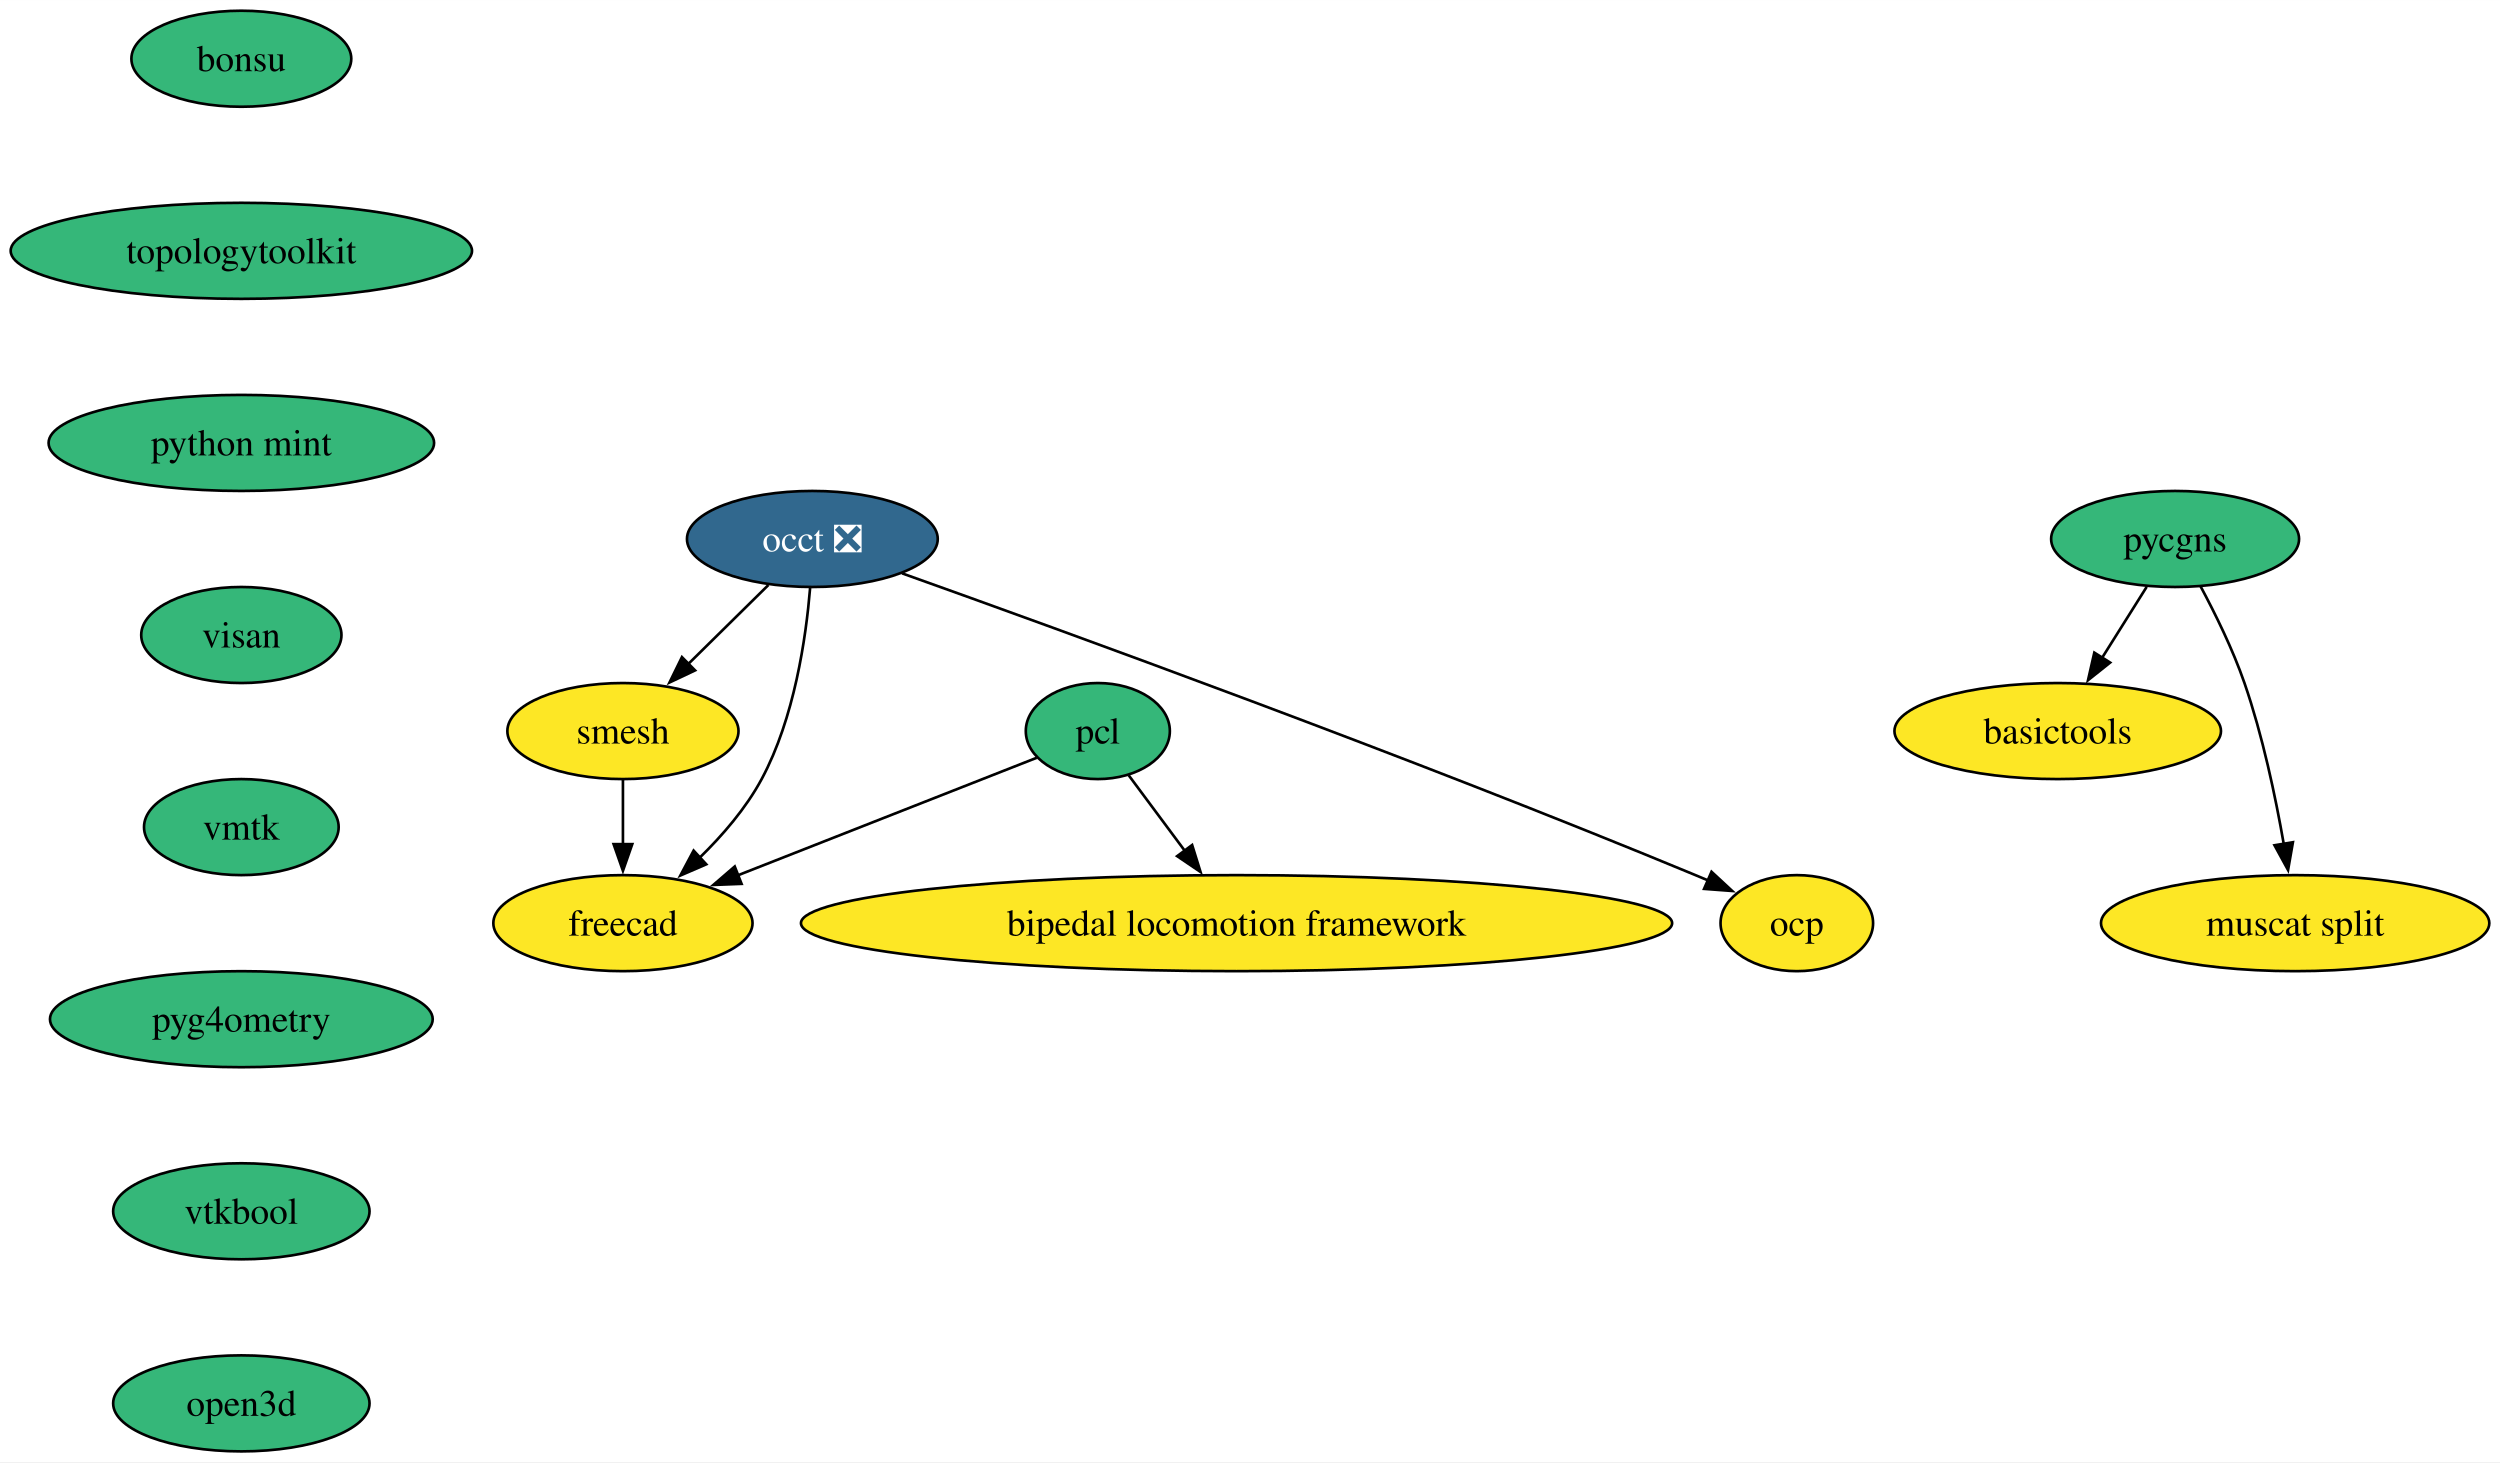
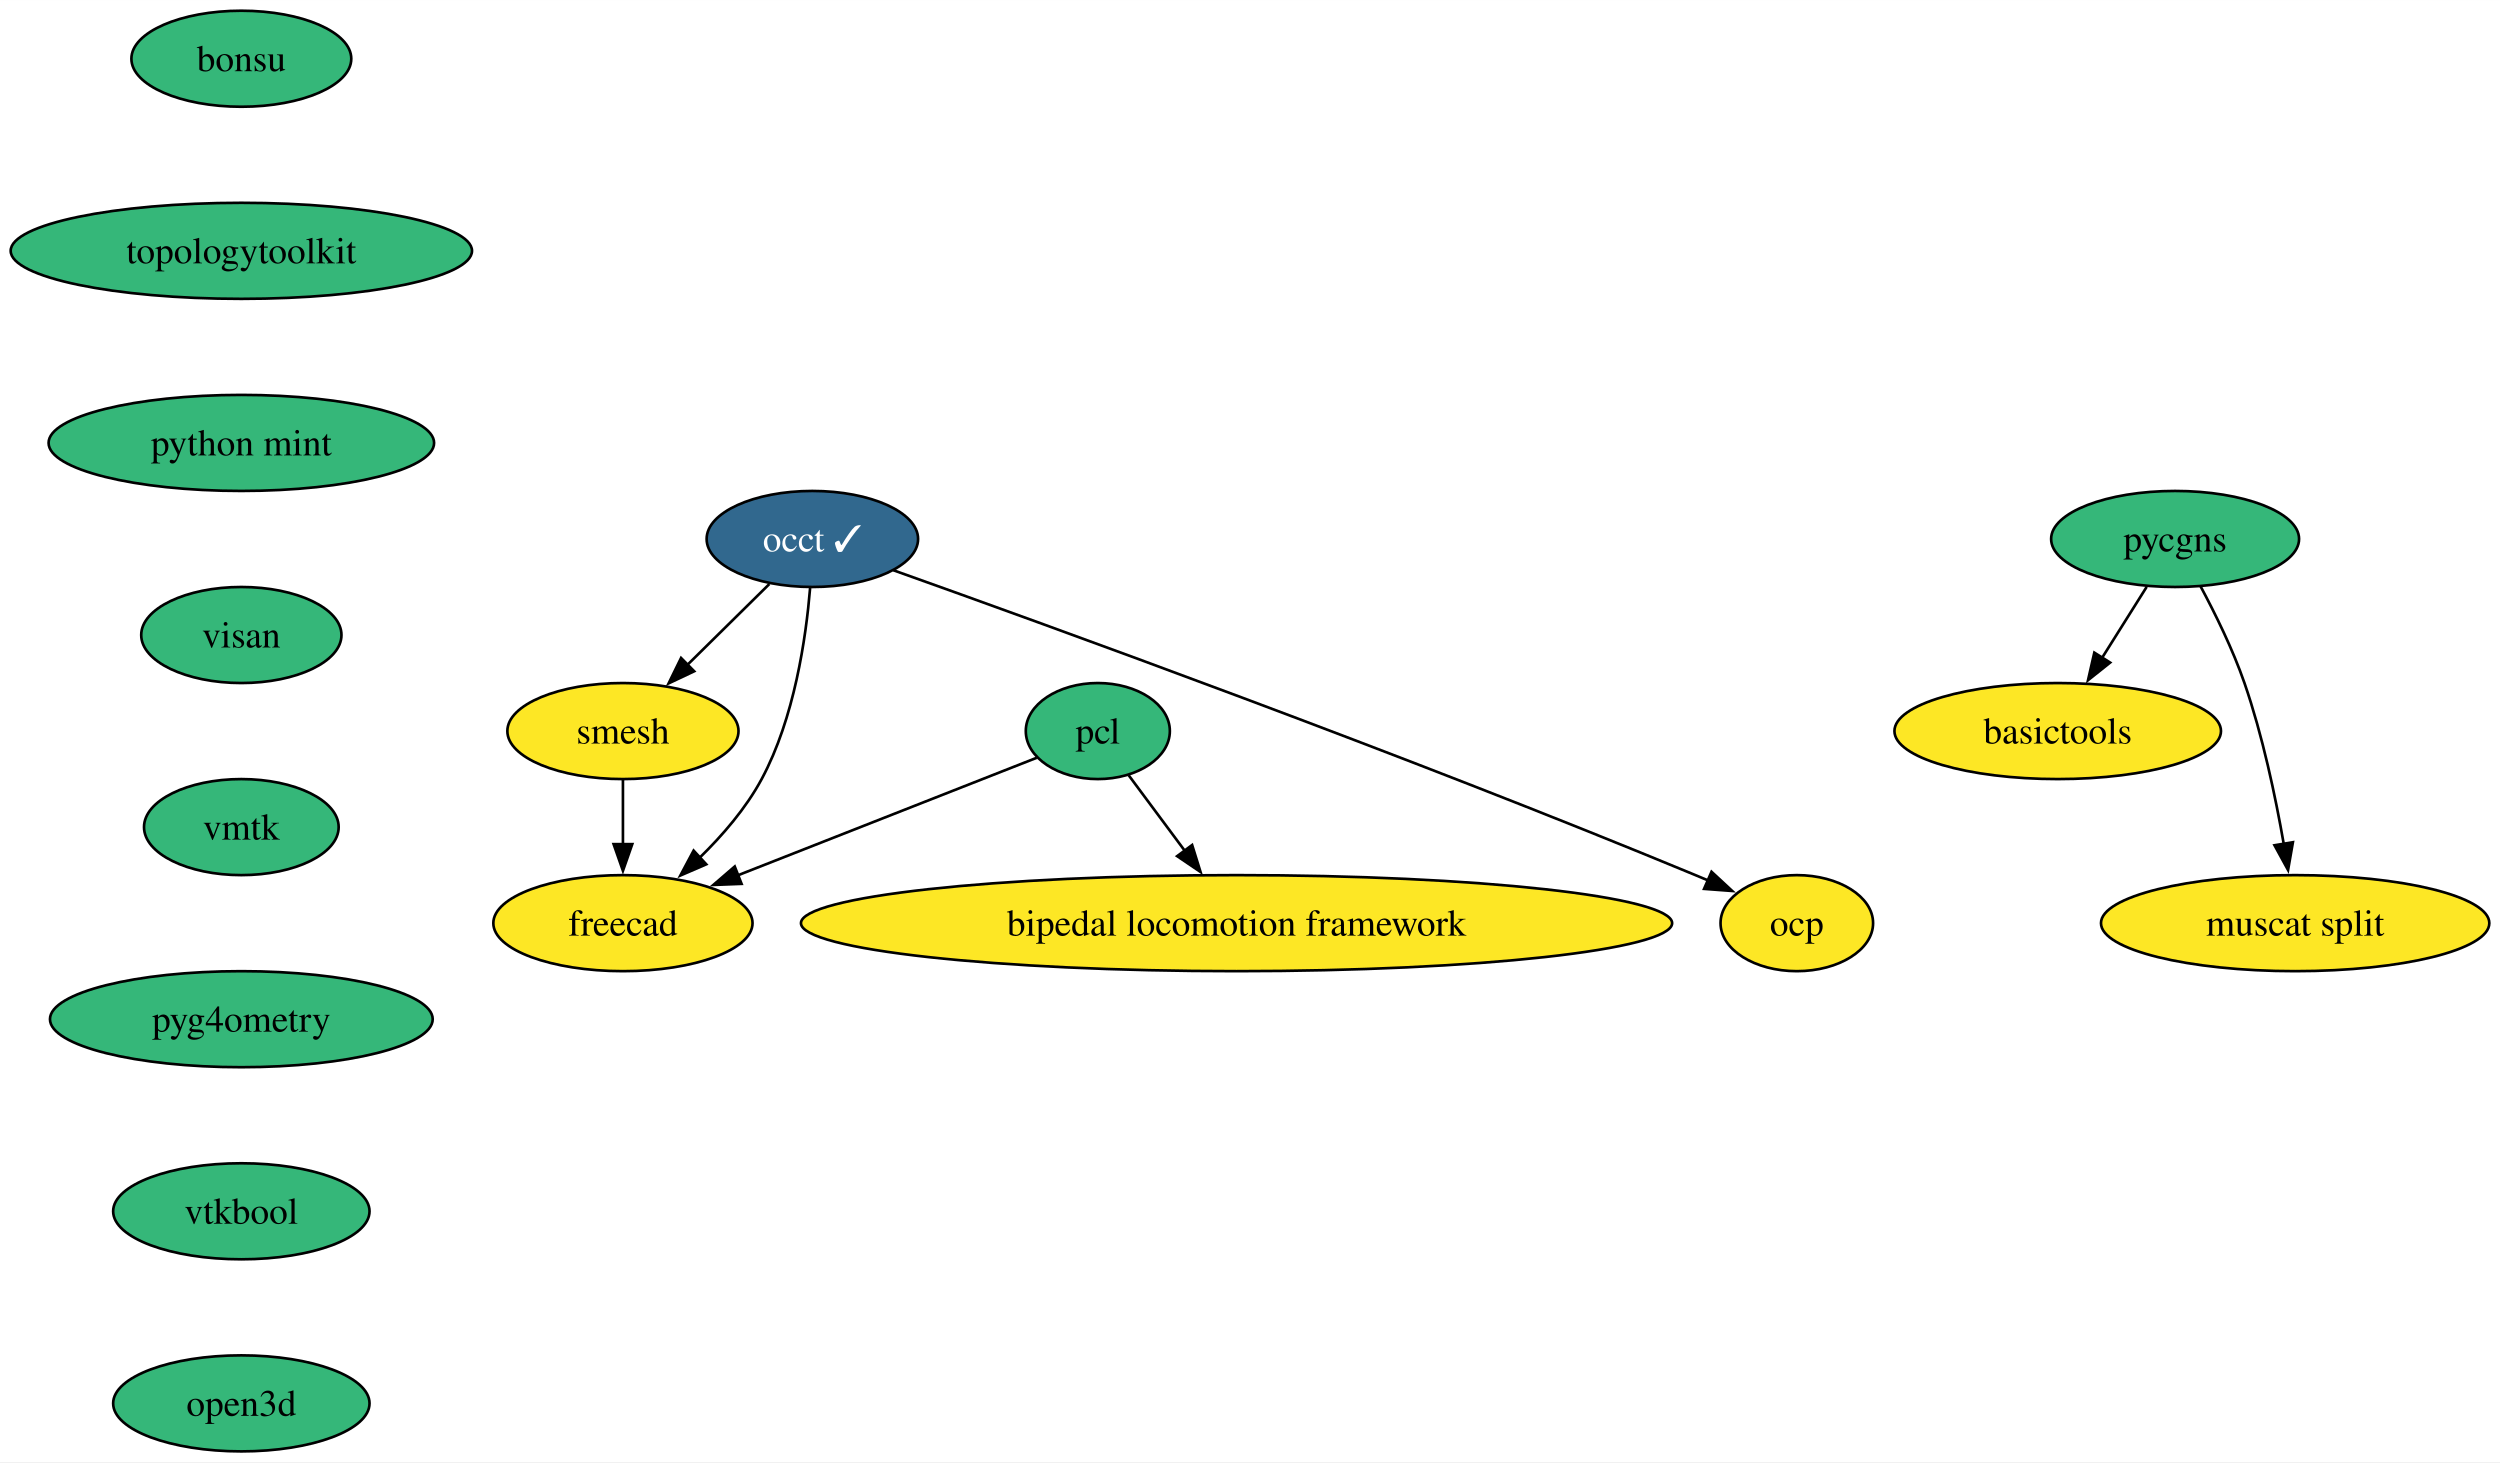
<svg xmlns="http://www.w3.org/2000/svg" xmlns:xlink="http://www.w3.org/1999/xlink" width="937pt" height="548pt" viewBox="0.00 0.00 937.06 548.00">
  <g id="graph0" class="graph" transform="scale(1 1) rotate(0) translate(4 544)">
    <polygon fill="white" stroke="none" points="-4,4 -4,-544 933.06,-544 933.06,4 -4,4" />
    <g id="node1" class="node">
      <g id="a_node1">
-         <a xlink:href="https://github.com/conda-forge/occt-feedstock/pull/115" xlink:title="occt ❎">
-           <ellipse fill="#31688e" stroke="black" cx="300.49" cy="-342" rx="47" ry="18" />
-           <text text-anchor="middle" x="300.49" y="-337.32" font-family="Times,serif" font-size="14.00" fill="white">occt ❎</text>
+         <a xlink:href="https://github.com/conda-forge/occt-feedstock/pull/115" xlink:title="occt ✓">
+           <ellipse fill="#31688e" stroke="black" cx="300.49" cy="-342" rx="39.63" ry="18" />
+           <text text-anchor="middle" x="300.49" y="-337.32" font-family="Times,serif" font-size="14.00" fill="white">occt ✓</text>
        </a>
      </g>
    </g>
    <g id="node2" class="node">
      <g id="a_node2">
        <a xlink:href="https://github.com/conda-forge/smesh-feedstock" xlink:title="smesh">
          <ellipse fill="#fde725" stroke="black" cx="229.49" cy="-270" rx="43.32" ry="18" />
          <text text-anchor="middle" x="229.49" y="-265.32" font-family="Times,serif" font-size="14.00">smesh</text>
        </a>
      </g>
    </g>
    <g id="edge1" class="edge">
-       <path fill="none" stroke="black" d="M284.03,-324.76C275.07,-315.93 263.81,-304.83 253.85,-295.01" />
-       <polygon fill="black" stroke="black" points="256.53,-292.74 246.95,-288.21 251.61,-297.72 256.53,-292.74" />
+       <path fill="none" stroke="black" d="M284.38,-325.12C275.3,-316.17 263.79,-304.81 253.65,-294.81" />
+       <polygon fill="black" stroke="black" points="256.2,-292.41 246.62,-287.88 251.28,-297.4 256.2,-292.41" />
    </g>
    <g id="node3" class="node">
      <g id="a_node3">
        <a xlink:href="https://github.com/conda-forge/freecad-feedstock" xlink:title="freecad">
          <ellipse fill="#fde725" stroke="black" cx="229.49" cy="-198" rx="48.58" ry="18" />
          <text text-anchor="middle" x="229.49" y="-193.32" font-family="Times,serif" font-size="14.00">freecad</text>
        </a>
      </g>
    </g>
    <g id="edge2" class="edge">
      <path fill="none" stroke="black" d="M299.65,-323.62C298.11,-304.93 293.76,-274.82 281.49,-252 275.62,-241.07 266.81,-230.87 258.11,-222.39" />
      <polygon fill="black" stroke="black" points="260.73,-220.05 251.01,-215.85 255.99,-225.2 260.73,-220.05" />
    </g>
    <g id="node4" class="node">
      <g id="a_node4">
        <a xlink:href="https://github.com/conda-forge/ocp-feedstock" xlink:title="ocp">
          <ellipse fill="#fde725" stroke="black" cx="669.49" cy="-198" rx="28.59" ry="18" />
          <text text-anchor="middle" x="669.49" y="-193.32" font-family="Times,serif" font-size="14.00">ocp</text>
        </a>
      </g>
    </g>
    <g id="edge3" class="edge">
-       <path fill="none" stroke="black" d="M334.13,-329.11C394.26,-307.66 523.97,-260.6 631.49,-216 633.04,-215.36 634.61,-214.7 636.2,-214.02" />
+       <path fill="none" stroke="black" d="M330.87,-330.27C389.46,-309.4 521.99,-261.42 631.49,-216 633.04,-215.36 634.61,-214.7 636.2,-214.02" />
      <polygon fill="black" stroke="black" points="637.52,-217.26 645.29,-210.06 634.72,-210.85 637.52,-217.26" />
    </g>
    <g id="edge4" class="edge">
      <path fill="none" stroke="black" d="M229.49,-251.7C229.49,-244.41 229.49,-235.73 229.49,-227.54" />
      <polygon fill="black" stroke="black" points="232.99,-227.62 229.49,-217.62 225.99,-227.62 232.99,-227.62" />
    </g>
    <g id="node5" class="node">
      <g id="a_node5">
        <a xlink:href="https://github.com/conda-forge/pcl-feedstock" xlink:title="pcl">
          <ellipse fill="#35b779" stroke="black" cx="407.49" cy="-270" rx="27" ry="18" />
          <text text-anchor="middle" x="407.49" y="-265.32" font-family="Times,serif" font-size="14.00">pcl</text>
        </a>
      </g>
    </g>
    <g id="edge5" class="edge">
      <path fill="none" stroke="black" d="M384.59,-259.99C356.34,-248.88 307.73,-229.77 272.45,-215.89" />
      <polygon fill="black" stroke="black" points="273.96,-212.73 263.37,-212.32 271.4,-219.24 273.96,-212.73" />
    </g>
    <g id="node6" class="node">
      <g id="a_node6">
        <a xlink:href="https://github.com/conda-forge/bipedal-locomotion-framework-feedstock" xlink:title="bipedal locomotion framework">
          <ellipse fill="#fde725" stroke="black" cx="459.49" cy="-198" rx="163.27" ry="18" />
          <text text-anchor="middle" x="459.49" y="-193.32" font-family="Times,serif" font-size="14.00">bipedal locomotion framework</text>
        </a>
      </g>
    </g>
    <g id="edge6" class="edge">
      <path fill="none" stroke="black" d="M419.03,-253.46C425.23,-245.13 433.03,-234.63 440.12,-225.08" />
      <polygon fill="black" stroke="black" points="442.84,-227.29 445.99,-217.18 437.22,-223.12 442.84,-227.29" />
    </g>
    <g id="node7" class="node">
      <g id="a_node7">
        <a xlink:href="https://github.com/conda-forge/bonsu-feedstock" xlink:title="bonsu">
          <ellipse fill="#35b779" stroke="black" cx="86.46" cy="-522" rx="41.21" ry="18" />
          <text text-anchor="middle" x="86.46" y="-517.33" font-family="Times,serif" font-size="14.00">bonsu</text>
        </a>
      </g>
    </g>
    <g id="node8" class="node">
      <g id="a_node8">
        <a xlink:href="https://github.com/conda-forge/topologytoolkit-feedstock" xlink:title="topologytoolkit">
          <ellipse fill="#35b779" stroke="black" cx="86.46" cy="-450" rx="86.46" ry="18" />
          <text text-anchor="middle" x="86.46" y="-445.32" font-family="Times,serif" font-size="14.00">topologytoolkit</text>
        </a>
      </g>
    </g>
    <g id="node9" class="node">
      <g id="a_node9">
        <a xlink:href="https://github.com/conda-forge/python-mint-feedstock" xlink:title="python mint">
          <ellipse fill="#35b779" stroke="black" cx="86.46" cy="-378" rx="72.25" ry="18" />
          <text text-anchor="middle" x="86.46" y="-373.32" font-family="Times,serif" font-size="14.00">python mint</text>
        </a>
      </g>
    </g>
    <g id="node11" class="node">
      <g id="a_node11">
        <a xlink:href="https://github.com/conda-forge/visan-feedstock" xlink:title="visan">
          <ellipse fill="#35b779" stroke="black" cx="86.46" cy="-306" rx="37.53" ry="18" />
          <text text-anchor="middle" x="86.46" y="-301.32" font-family="Times,serif" font-size="14.00">visan</text>
        </a>
      </g>
    </g>
    <g id="node10" class="node">
      <g id="a_node10">
        <a xlink:href="https://github.com/conda-forge/basictools-feedstock" xlink:title="basictools">
          <ellipse fill="#fde725" stroke="black" cx="767.28" cy="-270" rx="61.2" ry="18" />
          <text text-anchor="middle" x="767.28" y="-265.32" font-family="Times,serif" font-size="14.00">basictools</text>
        </a>
      </g>
    </g>
    <g id="node14" class="node">
      <g id="a_node14">
        <a xlink:href="https://github.com/conda-forge/vmtk-feedstock" xlink:title="vmtk">
          <ellipse fill="#35b779" stroke="black" cx="86.46" cy="-234" rx="36.48" ry="18" />
          <text text-anchor="middle" x="86.46" y="-229.32" font-family="Times,serif" font-size="14.00">vmtk</text>
        </a>
      </g>
    </g>
    <g id="node12" class="node">
      <g id="a_node12">
        <a xlink:href="https://github.com/conda-forge/pycgns-feedstock" xlink:title="pycgns">
          <ellipse fill="#35b779" stroke="black" cx="811.28" cy="-342" rx="46.47" ry="18" />
          <text text-anchor="middle" x="811.28" y="-337.32" font-family="Times,serif" font-size="14.00">pycgns</text>
        </a>
      </g>
    </g>
    <g id="edge10" class="edge">
      <path fill="none" stroke="black" d="M800.63,-324.05C795.61,-316.06 789.49,-306.33 783.88,-297.4" />
      <polygon fill="black" stroke="black" points="786.93,-295.67 778.64,-289.07 781,-299.4 786.93,-295.67" />
    </g>
    <g id="node13" class="node">
      <g id="a_node13">
        <a xlink:href="https://github.com/conda-forge/muscat-split-feedstock" xlink:title="muscat split">
          <ellipse fill="#fde725" stroke="black" cx="856.28" cy="-198" rx="72.78" ry="18" />
          <text text-anchor="middle" x="856.28" y="-193.32" font-family="Times,serif" font-size="14.00">muscat split</text>
        </a>
      </g>
    </g>
    <g id="edge11" class="edge">
      <path fill="none" stroke="black" d="M820.81,-324.27C826.29,-314.06 832.93,-300.59 837.28,-288 844.08,-268.35 848.92,-245.38 852,-227.69" />
      <polygon fill="black" stroke="black" points="855.44,-228.33 853.62,-217.9 848.54,-227.19 855.44,-228.33" />
    </g>
    <g id="node15" class="node">
      <g id="a_node15">
        <a xlink:href="https://github.com/conda-forge/pyg4ometry-feedstock" xlink:title="pyg4ometry">
          <ellipse fill="#35b779" stroke="black" cx="86.46" cy="-162" rx="71.73" ry="18" />
          <text text-anchor="middle" x="86.46" y="-157.32" font-family="Times,serif" font-size="14.00">pyg4ometry</text>
        </a>
      </g>
    </g>
    <g id="node16" class="node">
      <g id="a_node16">
        <a xlink:href="https://github.com/conda-forge/vtkbool-feedstock" xlink:title="vtkbool">
          <ellipse fill="#35b779" stroke="black" cx="86.46" cy="-90" rx="48.05" ry="18" />
          <text text-anchor="middle" x="86.46" y="-85.33" font-family="Times,serif" font-size="14.00">vtkbool</text>
        </a>
      </g>
    </g>
    <g id="node17" class="node">
      <g id="a_node17">
        <a xlink:href="https://github.com/conda-forge/open3d-feedstock" xlink:title="open3d">
          <ellipse fill="#35b779" stroke="black" cx="86.46" cy="-18" rx="48.05" ry="18" />
          <text text-anchor="middle" x="86.46" y="-13.32" font-family="Times,serif" font-size="14.00">open3d</text>
        </a>
      </g>
    </g>
  </g>
</svg>
